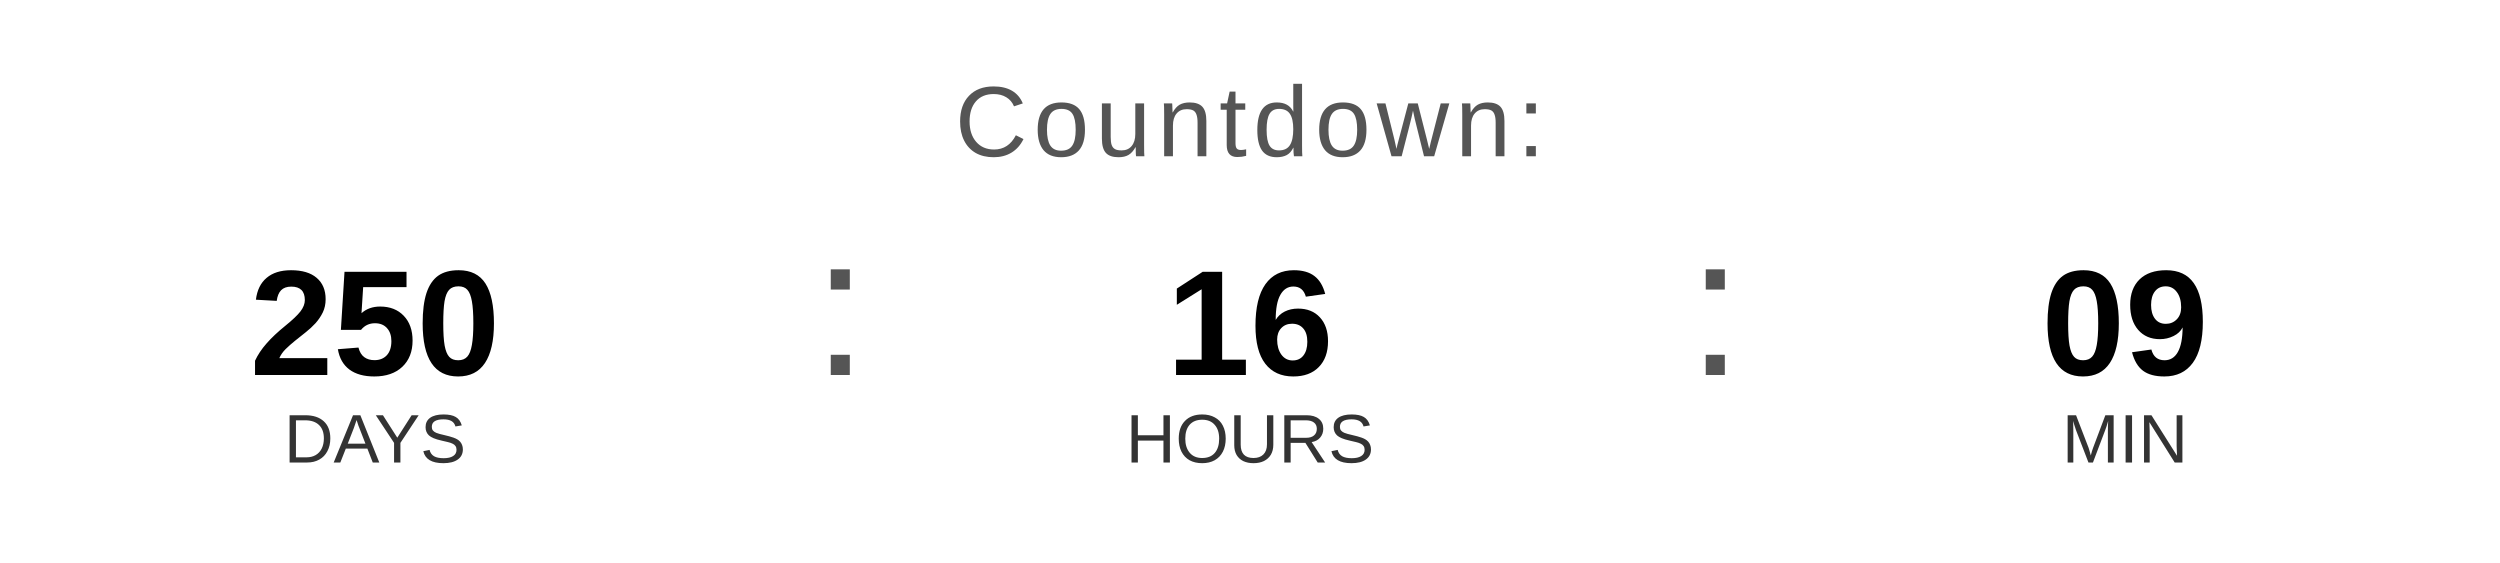
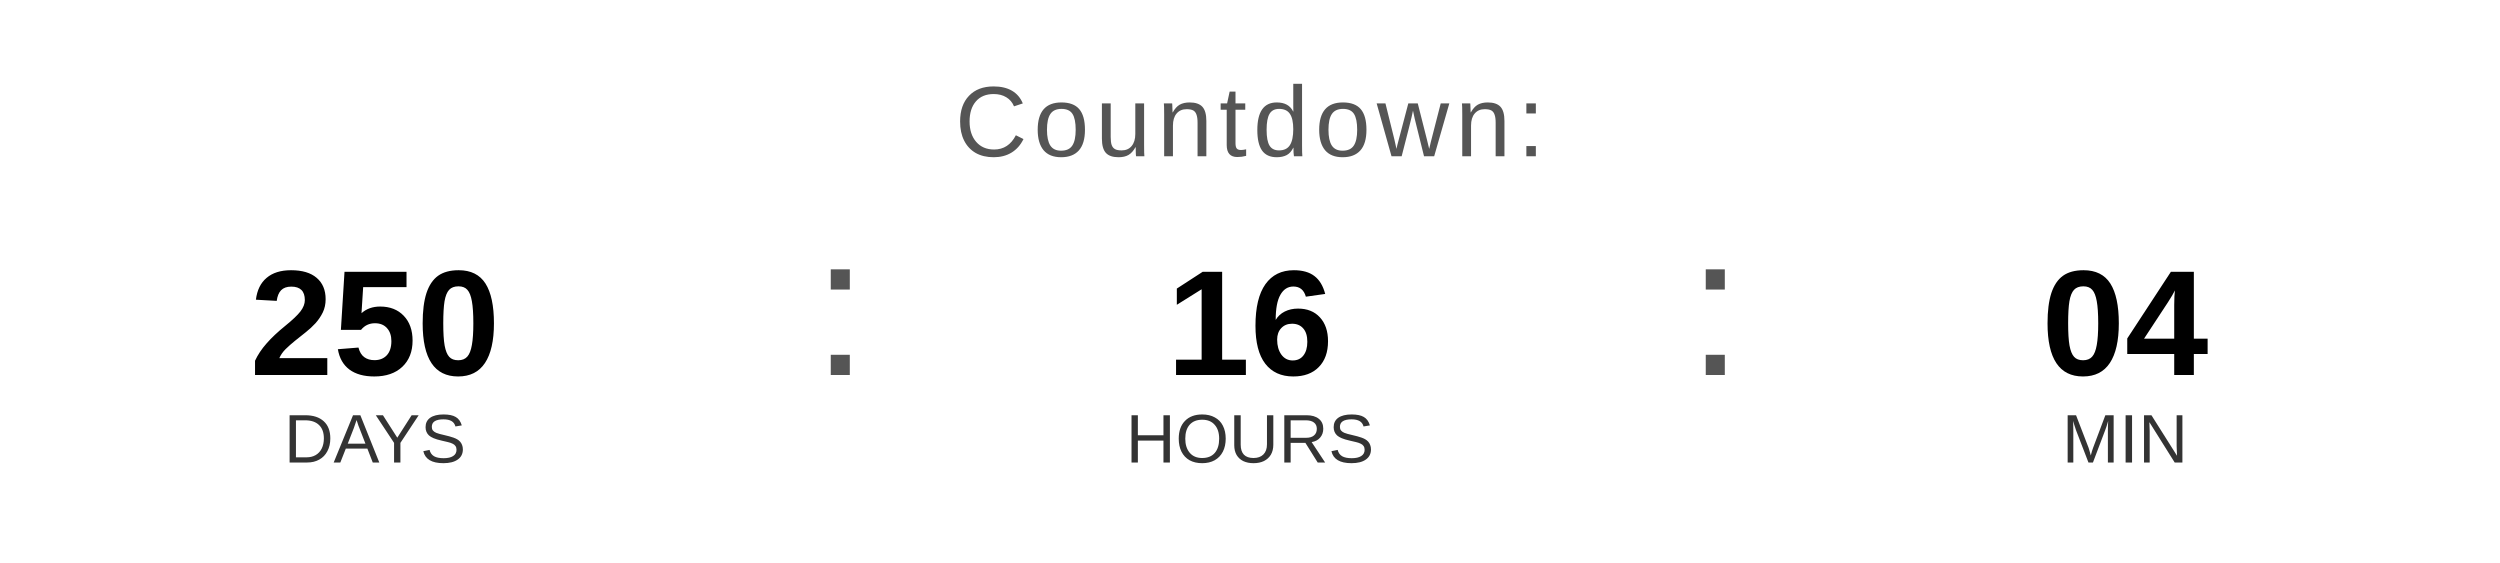
<svg xmlns="http://www.w3.org/2000/svg" width="400" height="90" viewBox="0 0 400 90">
  <text x="200" y="25" font-family="Arial, Helvetica, sans-serif" font-size="16" fill="#555555" text-anchor="middle" letter-spacing="1">
    Countdown:
  </text>
  <text x="60" y="60" font-family="Arial, Helvetica, sans-serif" font-size="24" font-weight="bold" fill="#000000" text-anchor="middle">250</text>
  <text x="60" y="74" font-family="Arial, Helvetica, sans-serif" font-size="11" fill="#333333" text-anchor="middle">DAYS</text>
  <text x="130" y="60" font-family="Arial, sans-serif" font-size="32" fill="#555555">:</text>
  <text x="200" y="60" font-family="Arial, Helvetica, sans-serif" font-size="24" font-weight="bold" fill="#000000" text-anchor="middle">16</text>
  <text x="200" y="74" font-family="Arial, Helvetica, sans-serif" font-size="11" fill="#333333" text-anchor="middle">HOURS</text>
  <text x="270" y="60" font-family="Arial, sans-serif" font-size="32" fill="#555555">:</text>
-   <text x="340" y="60" font-family="Arial, Helvetica, sans-serif" font-size="24" font-weight="bold" fill="#000000" text-anchor="middle">09</text>
+   <text x="340" y="60" font-family="Arial, Helvetica, sans-serif" font-size="24" font-weight="bold" fill="#000000" text-anchor="middle">04</text>
  <text x="340" y="74" font-family="Arial, Helvetica, sans-serif" font-size="11" fill="#333333" text-anchor="middle">MIN</text>
</svg>
